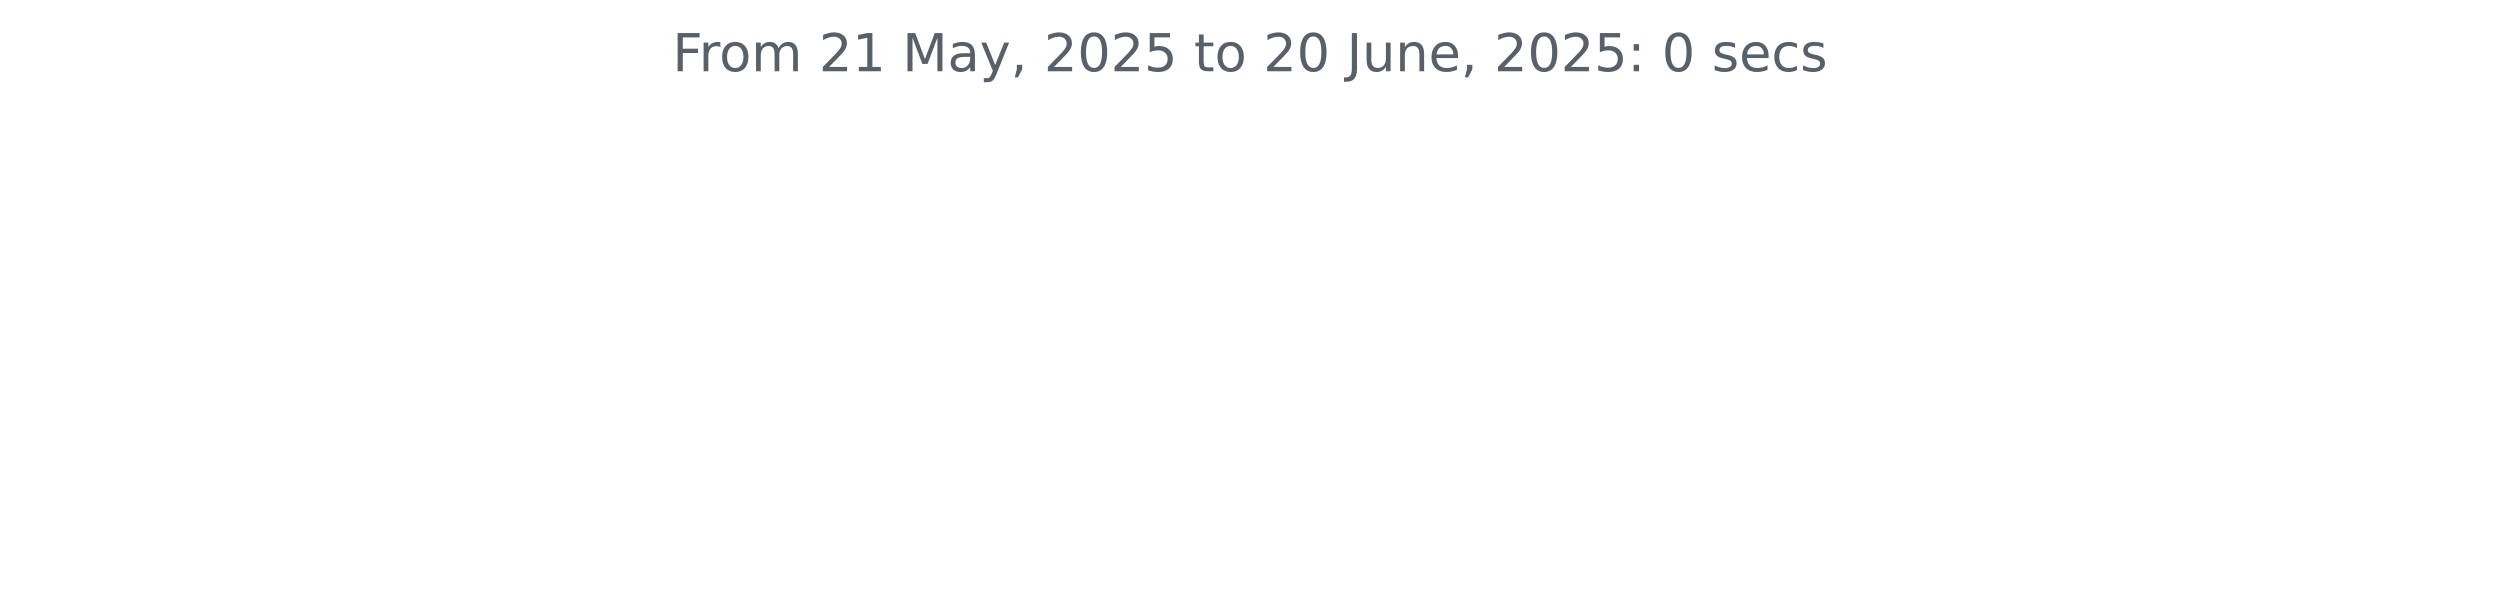
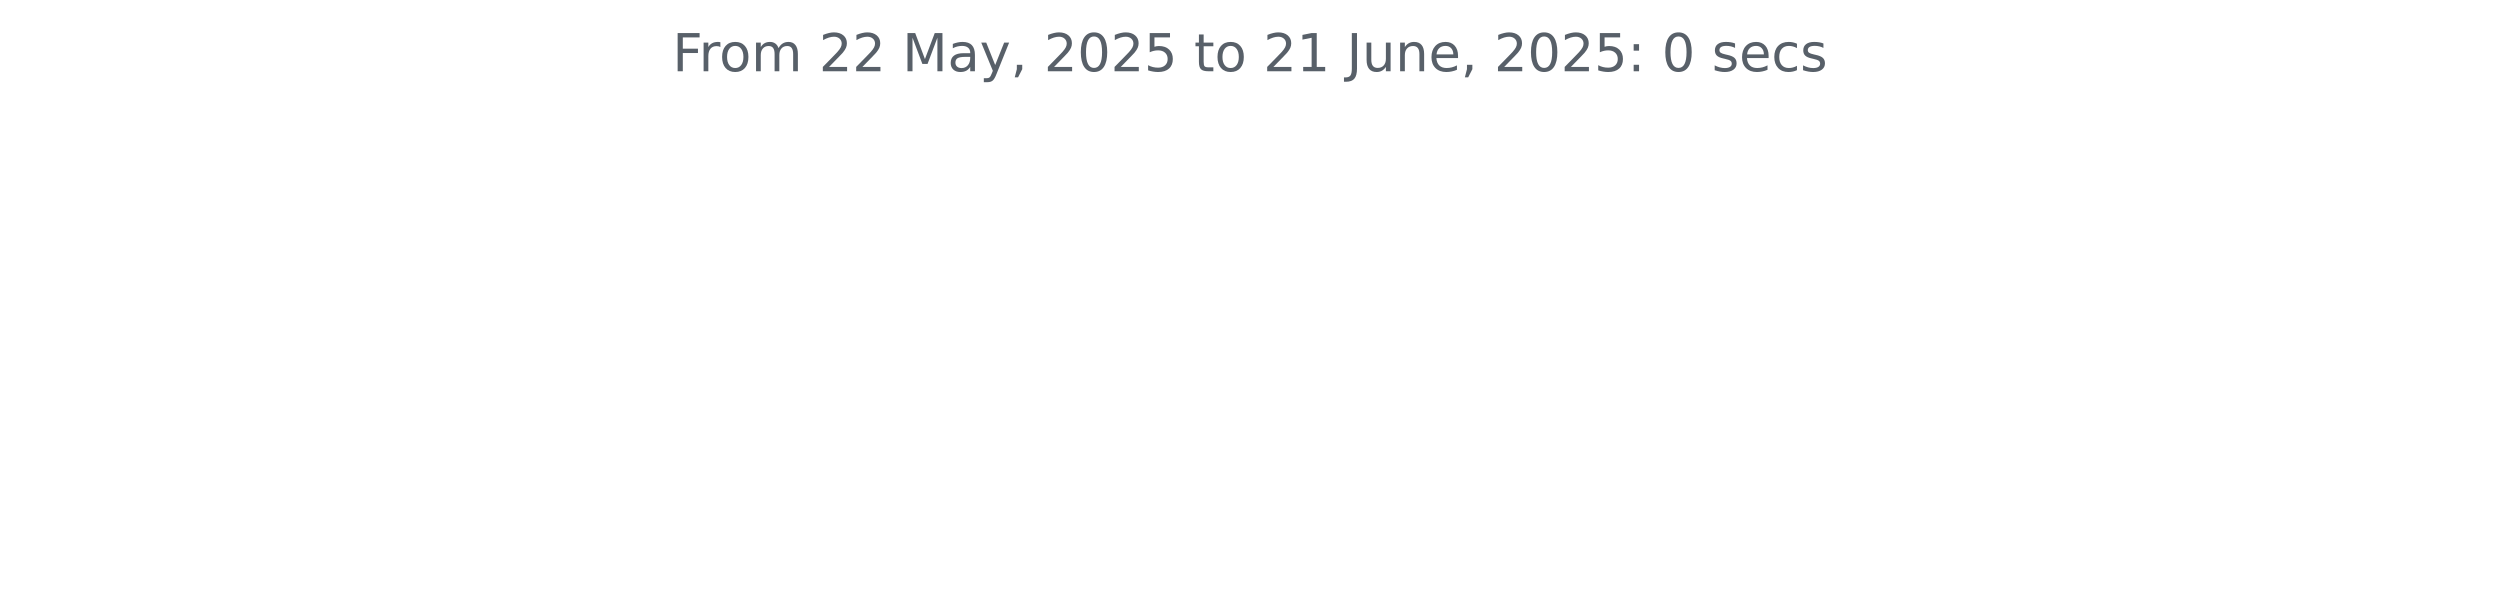
<svg xmlns="http://www.w3.org/2000/svg" xmlns:xlink="http://www.w3.org/1999/xlink" width="572.4pt" height="140.398pt" viewBox="0 0 572.4 140.398" version="1.1">
  <defs>
    <style type="text/css">*{stroke-linejoin: round; stroke-linecap: butt}</style>
  </defs>
  <g id="figure_1">
    <g id="patch_1">
      <path d="M 0 140.398  L 572.4 140.398  L 572.4 0  L 0 0  L 0 140.398  z " style="fill: none" />
    </g>
    <g id="axes_1">
      <g id="matplotlib.axis_1" />
      <g id="matplotlib.axis_2" />
      <g id="text_1">
        <g style="fill: #586069" transform="translate(153.975 16.31812) scale(0.12 -0.12)">
          <defs>
            <path id="DejaVuSans-46" d="M 628 4666  L 3309 4666  L 3309 4134  L 1259 4134  L 1259 2759  L 3109 2759  L 3109 2228  L 1259 2228  L 1259 0  L 628 0  L 628 4666  z " transform="scale(0.015625)" />
            <path id="DejaVuSans-72" d="M 2631 2963  Q 2534 3019 2420 3045  Q 2306 3072 2169 3072  Q 1681 3072 1420 2755  Q 1159 2438 1159 1844  L 1159 0  L 581 0  L 581 3500  L 1159 3500  L 1159 2956  Q 1341 3275 1631 3429  Q 1922 3584 2338 3584  Q 2397 3584 2469 3576  Q 2541 3569 2628 3553  L 2631 2963  z " transform="scale(0.015625)" />
            <path id="DejaVuSans-6f" d="M 1959 3097  Q 1497 3097 1228 2736  Q 959 2375 959 1747  Q 959 1119 1226 758  Q 1494 397 1959 397  Q 2419 397 2687 759  Q 2956 1122 2956 1747  Q 2956 2369 2687 2733  Q 2419 3097 1959 3097  z M 1959 3584  Q 2709 3584 3137 3096  Q 3566 2609 3566 1747  Q 3566 888 3137 398  Q 2709 -91 1959 -91  Q 1206 -91 779 398  Q 353 888 353 1747  Q 353 2609 779 3096  Q 1206 3584 1959 3584  z " transform="scale(0.015625)" />
            <path id="DejaVuSans-6d" d="M 3328 2828  Q 3544 3216 3844 3400  Q 4144 3584 4550 3584  Q 5097 3584 5394 3201  Q 5691 2819 5691 2113  L 5691 0  L 5113 0  L 5113 2094  Q 5113 2597 4934 2840  Q 4756 3084 4391 3084  Q 3944 3084 3684 2787  Q 3425 2491 3425 1978  L 3425 0  L 2847 0  L 2847 2094  Q 2847 2600 2669 2842  Q 2491 3084 2119 3084  Q 1678 3084 1418 2786  Q 1159 2488 1159 1978  L 1159 0  L 581 0  L 581 3500  L 1159 3500  L 1159 2956  Q 1356 3278 1631 3431  Q 1906 3584 2284 3584  Q 2666 3584 2933 3390  Q 3200 3197 3328 2828  z " transform="scale(0.015625)" />
            <path id="DejaVuSans-20" transform="scale(0.015625)" />
            <path id="DejaVuSans-32" d="M 1228 531  L 3431 531  L 3431 0  L 469 0  L 469 531  Q 828 903 1448 1529  Q 2069 2156 2228 2338  Q 2531 2678 2651 2914  Q 2772 3150 2772 3378  Q 2772 3750 2511 3984  Q 2250 4219 1831 4219  Q 1534 4219 1204 4116  Q 875 4013 500 3803  L 500 4441  Q 881 4594 1212 4672  Q 1544 4750 1819 4750  Q 2544 4750 2975 4387  Q 3406 4025 3406 3419  Q 3406 3131 3298 2873  Q 3191 2616 2906 2266  Q 2828 2175 2409 1742  Q 1991 1309 1228 531  z " transform="scale(0.015625)" />
-             <path id="DejaVuSans-31" d="M 794 531  L 1825 531  L 1825 4091  L 703 3866  L 703 4441  L 1819 4666  L 2450 4666  L 2450 531  L 3481 531  L 3481 0  L 794 0  L 794 531  z " transform="scale(0.015625)" />
            <path id="DejaVuSans-4d" d="M 628 4666  L 1569 4666  L 2759 1491  L 3956 4666  L 4897 4666  L 4897 0  L 4281 0  L 4281 4097  L 3078 897  L 2444 897  L 1241 4097  L 1241 0  L 628 0  L 628 4666  z " transform="scale(0.015625)" />
            <path id="DejaVuSans-61" d="M 2194 1759  Q 1497 1759 1228 1600  Q 959 1441 959 1056  Q 959 750 1161 570  Q 1363 391 1709 391  Q 2188 391 2477 730  Q 2766 1069 2766 1631  L 2766 1759  L 2194 1759  z M 3341 1997  L 3341 0  L 2766 0  L 2766 531  Q 2569 213 2275 61  Q 1981 -91 1556 -91  Q 1019 -91 701 211  Q 384 513 384 1019  Q 384 1609 779 1909  Q 1175 2209 1959 2209  L 2766 2209  L 2766 2266  Q 2766 2663 2505 2880  Q 2244 3097 1772 3097  Q 1472 3097 1187 3025  Q 903 2953 641 2809  L 641 3341  Q 956 3463 1253 3523  Q 1550 3584 1831 3584  Q 2591 3584 2966 3190  Q 3341 2797 3341 1997  z " transform="scale(0.015625)" />
            <path id="DejaVuSans-79" d="M 2059 -325  Q 1816 -950 1584 -1140  Q 1353 -1331 966 -1331  L 506 -1331  L 506 -850  L 844 -850  Q 1081 -850 1212 -737  Q 1344 -625 1503 -206  L 1606 56  L 191 3500  L 800 3500  L 1894 763  L 2988 3500  L 3597 3500  L 2059 -325  z " transform="scale(0.015625)" />
            <path id="DejaVuSans-2c" d="M 750 794  L 1409 794  L 1409 256  L 897 -744  L 494 -744  L 750 256  L 750 794  z " transform="scale(0.015625)" />
            <path id="DejaVuSans-30" d="M 2034 4250  Q 1547 4250 1301 3770  Q 1056 3291 1056 2328  Q 1056 1369 1301 889  Q 1547 409 2034 409  Q 2525 409 2770 889  Q 3016 1369 3016 2328  Q 3016 3291 2770 3770  Q 2525 4250 2034 4250  z M 2034 4750  Q 2819 4750 3233 4129  Q 3647 3509 3647 2328  Q 3647 1150 3233 529  Q 2819 -91 2034 -91  Q 1250 -91 836 529  Q 422 1150 422 2328  Q 422 3509 836 4129  Q 1250 4750 2034 4750  z " transform="scale(0.015625)" />
            <path id="DejaVuSans-35" d="M 691 4666  L 3169 4666  L 3169 4134  L 1269 4134  L 1269 2991  Q 1406 3038 1543 3061  Q 1681 3084 1819 3084  Q 2600 3084 3056 2656  Q 3513 2228 3513 1497  Q 3513 744 3044 326  Q 2575 -91 1722 -91  Q 1428 -91 1123 -41  Q 819 9 494 109  L 494 744  Q 775 591 1075 516  Q 1375 441 1709 441  Q 2250 441 2565 725  Q 2881 1009 2881 1497  Q 2881 1984 2565 2268  Q 2250 2553 1709 2553  Q 1456 2553 1204 2497  Q 953 2441 691 2322  L 691 4666  z " transform="scale(0.015625)" />
            <path id="DejaVuSans-74" d="M 1172 4494  L 1172 3500  L 2356 3500  L 2356 3053  L 1172 3053  L 1172 1153  Q 1172 725 1289 603  Q 1406 481 1766 481  L 2356 481  L 2356 0  L 1766 0  Q 1100 0 847 248  Q 594 497 594 1153  L 594 3053  L 172 3053  L 172 3500  L 594 3500  L 594 4494  L 1172 4494  z " transform="scale(0.015625)" />
+             <path id="DejaVuSans-31" d="M 794 531  L 1825 531  L 1825 4091  L 703 3866  L 703 4441  L 1819 4666  L 2450 4666  L 2450 531  L 3481 531  L 3481 0  L 794 0  L 794 531  z " transform="scale(0.015625)" />
            <path id="DejaVuSans-4a" d="M 628 4666  L 1259 4666  L 1259 325  Q 1259 -519 939 -900  Q 619 -1281 -91 -1281  L -331 -1281  L -331 -750  L -134 -750  Q 284 -750 456 -515  Q 628 -281 628 325  L 628 4666  z " transform="scale(0.015625)" />
            <path id="DejaVuSans-75" d="M 544 1381  L 544 3500  L 1119 3500  L 1119 1403  Q 1119 906 1312 657  Q 1506 409 1894 409  Q 2359 409 2629 706  Q 2900 1003 2900 1516  L 2900 3500  L 3475 3500  L 3475 0  L 2900 0  L 2900 538  Q 2691 219 2414 64  Q 2138 -91 1772 -91  Q 1169 -91 856 284  Q 544 659 544 1381  z M 1991 3584  L 1991 3584  z " transform="scale(0.015625)" />
            <path id="DejaVuSans-6e" d="M 3513 2113  L 3513 0  L 2938 0  L 2938 2094  Q 2938 2591 2744 2837  Q 2550 3084 2163 3084  Q 1697 3084 1428 2787  Q 1159 2491 1159 1978  L 1159 0  L 581 0  L 581 3500  L 1159 3500  L 1159 2956  Q 1366 3272 1645 3428  Q 1925 3584 2291 3584  Q 2894 3584 3203 3211  Q 3513 2838 3513 2113  z " transform="scale(0.015625)" />
            <path id="DejaVuSans-65" d="M 3597 1894  L 3597 1613  L 953 1613  Q 991 1019 1311 708  Q 1631 397 2203 397  Q 2534 397 2845 478  Q 3156 559 3463 722  L 3463 178  Q 3153 47 2828 -22  Q 2503 -91 2169 -91  Q 1331 -91 842 396  Q 353 884 353 1716  Q 353 2575 817 3079  Q 1281 3584 2069 3584  Q 2775 3584 3186 3129  Q 3597 2675 3597 1894  z M 3022 2063  Q 3016 2534 2758 2815  Q 2500 3097 2075 3097  Q 1594 3097 1305 2825  Q 1016 2553 972 2059  L 3022 2063  z " transform="scale(0.015625)" />
            <path id="DejaVuSans-3a" d="M 750 794  L 1409 794  L 1409 0  L 750 0  L 750 794  z M 750 3309  L 1409 3309  L 1409 2516  L 750 2516  L 750 3309  z " transform="scale(0.015625)" />
            <path id="DejaVuSans-73" d="M 2834 3397  L 2834 2853  Q 2591 2978 2328 3040  Q 2066 3103 1784 3103  Q 1356 3103 1142 2972  Q 928 2841 928 2578  Q 928 2378 1081 2264  Q 1234 2150 1697 2047  L 1894 2003  Q 2506 1872 2764 1633  Q 3022 1394 3022 966  Q 3022 478 2636 193  Q 2250 -91 1575 -91  Q 1294 -91 989 -36  Q 684 19 347 128  L 347 722  Q 666 556 975 473  Q 1284 391 1588 391  Q 1994 391 2212 530  Q 2431 669 2431 922  Q 2431 1156 2273 1281  Q 2116 1406 1581 1522  L 1381 1569  Q 847 1681 609 1914  Q 372 2147 372 2553  Q 372 3047 722 3315  Q 1072 3584 1716 3584  Q 2034 3584 2315 3537  Q 2597 3491 2834 3397  z " transform="scale(0.015625)" />
            <path id="DejaVuSans-63" d="M 3122 3366  L 3122 2828  Q 2878 2963 2633 3030  Q 2388 3097 2138 3097  Q 1578 3097 1268 2742  Q 959 2388 959 1747  Q 959 1106 1268 751  Q 1578 397 2138 397  Q 2388 397 2633 464  Q 2878 531 3122 666  L 3122 134  Q 2881 22 2623 -34  Q 2366 -91 2075 -91  Q 1284 -91 818 406  Q 353 903 353 1747  Q 353 2603 823 3093  Q 1294 3584 2113 3584  Q 2378 3584 2631 3529  Q 2884 3475 3122 3366  z " transform="scale(0.015625)" />
          </defs>
          <use xlink:href="#DejaVuSans-46" />
          <use xlink:href="#DejaVuSans-72" x="50.27" />
          <use xlink:href="#DejaVuSans-6f" x="89.133" />
          <use xlink:href="#DejaVuSans-6d" x="150.314" />
          <use xlink:href="#DejaVuSans-20" x="247.727" />
          <use xlink:href="#DejaVuSans-32" x="279.514" />
-           <use xlink:href="#DejaVuSans-31" x="343.137" />
+           <use xlink:href="#DejaVuSans-32" x="343.137" />
          <use xlink:href="#DejaVuSans-20" x="406.76" />
          <use xlink:href="#DejaVuSans-4d" x="438.547" />
          <use xlink:href="#DejaVuSans-61" x="524.826" />
          <use xlink:href="#DejaVuSans-79" x="586.105" />
          <use xlink:href="#DejaVuSans-2c" x="645.285" />
          <use xlink:href="#DejaVuSans-20" x="677.072" />
          <use xlink:href="#DejaVuSans-32" x="708.859" />
          <use xlink:href="#DejaVuSans-30" x="772.482" />
          <use xlink:href="#DejaVuSans-32" x="836.105" />
          <use xlink:href="#DejaVuSans-35" x="899.729" />
          <use xlink:href="#DejaVuSans-20" x="963.352" />
          <use xlink:href="#DejaVuSans-74" x="995.139" />
          <use xlink:href="#DejaVuSans-6f" x="1034.348" />
          <use xlink:href="#DejaVuSans-20" x="1095.529" />
          <use xlink:href="#DejaVuSans-32" x="1127.316" />
-           <use xlink:href="#DejaVuSans-30" x="1190.939" />
+           <use xlink:href="#DejaVuSans-31" x="1190.939" />
          <use xlink:href="#DejaVuSans-20" x="1254.562" />
          <use xlink:href="#DejaVuSans-4a" x="1286.35" />
          <use xlink:href="#DejaVuSans-75" x="1315.842" />
          <use xlink:href="#DejaVuSans-6e" x="1379.221" />
          <use xlink:href="#DejaVuSans-65" x="1442.6" />
          <use xlink:href="#DejaVuSans-2c" x="1504.123" />
          <use xlink:href="#DejaVuSans-20" x="1535.91" />
          <use xlink:href="#DejaVuSans-32" x="1567.697" />
          <use xlink:href="#DejaVuSans-30" x="1631.32" />
          <use xlink:href="#DejaVuSans-32" x="1694.943" />
          <use xlink:href="#DejaVuSans-35" x="1758.566" />
          <use xlink:href="#DejaVuSans-3a" x="1822.189" />
          <use xlink:href="#DejaVuSans-20" x="1855.881" />
          <use xlink:href="#DejaVuSans-30" x="1887.668" />
          <use xlink:href="#DejaVuSans-20" x="1951.291" />
          <use xlink:href="#DejaVuSans-73" x="1983.078" />
          <use xlink:href="#DejaVuSans-65" x="2035.178" />
          <use xlink:href="#DejaVuSans-63" x="2096.701" />
          <use xlink:href="#DejaVuSans-73" x="2151.682" />
        </g>
      </g>
    </g>
  </g>
</svg>
